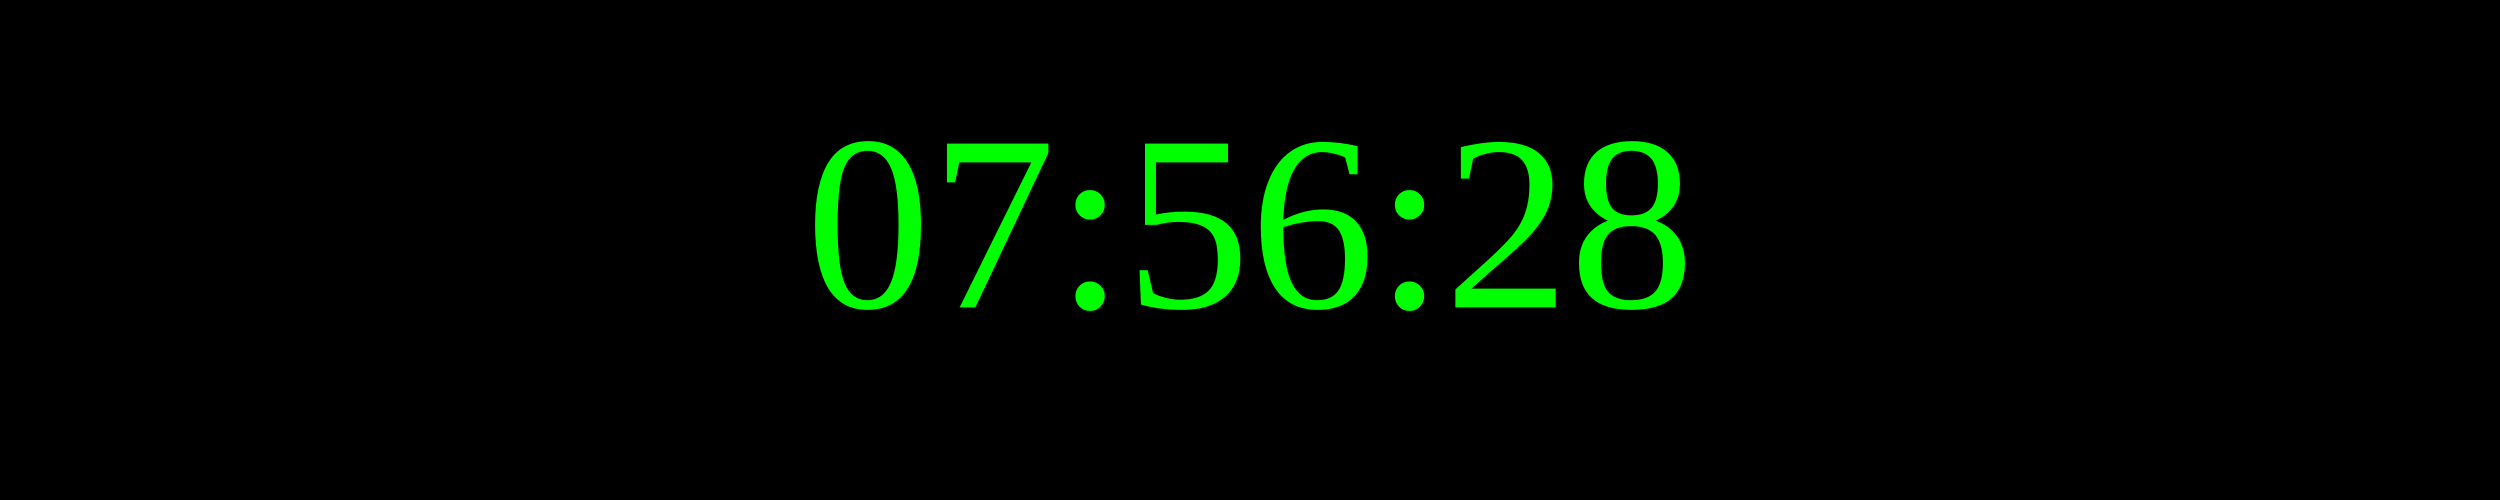
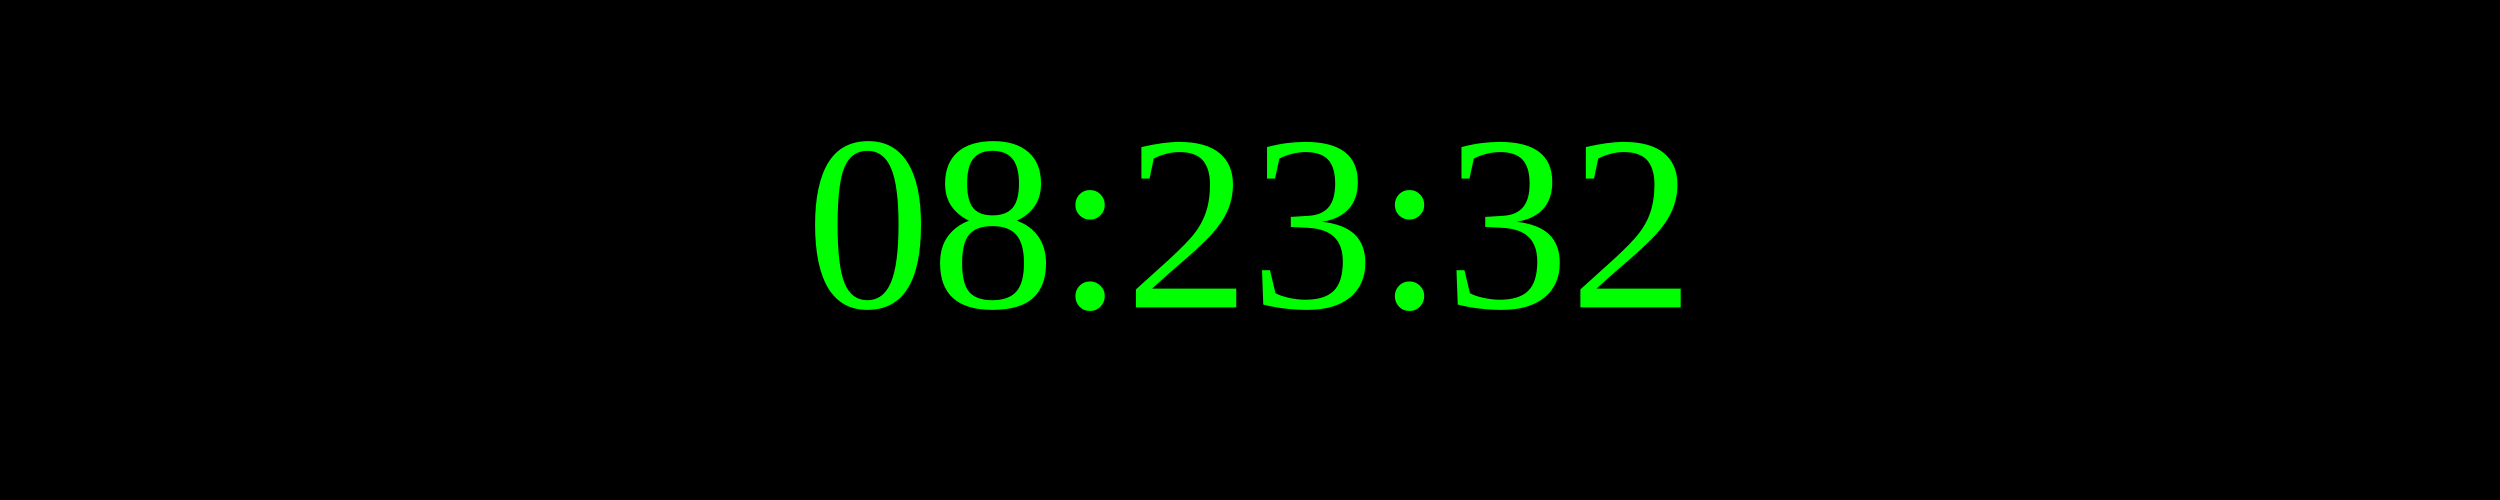
<svg xmlns="http://www.w3.org/2000/svg" width="250" height="50">
  <rect width="100%" height="100%" fill="black" />
  <text x="50%" y="50%" font-size="25" fill="lime" text-anchor="middle" dominant-baseline="middle">
- 07:56:28
+ 08:23:32
</text>
</svg>
